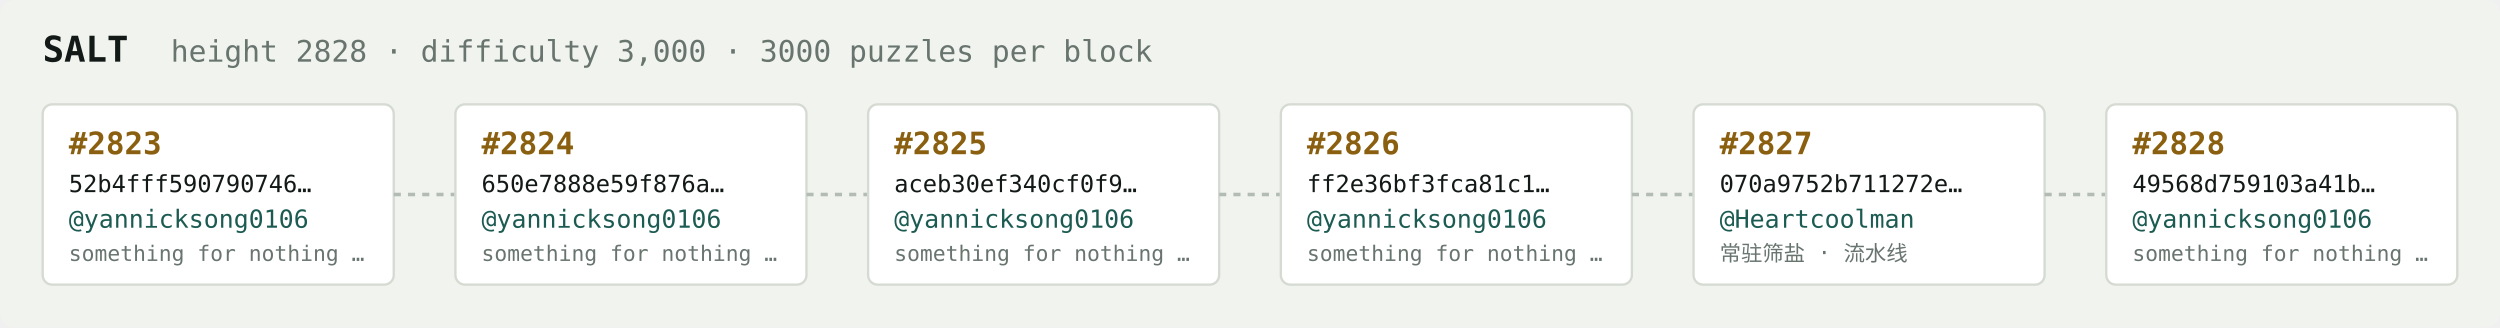
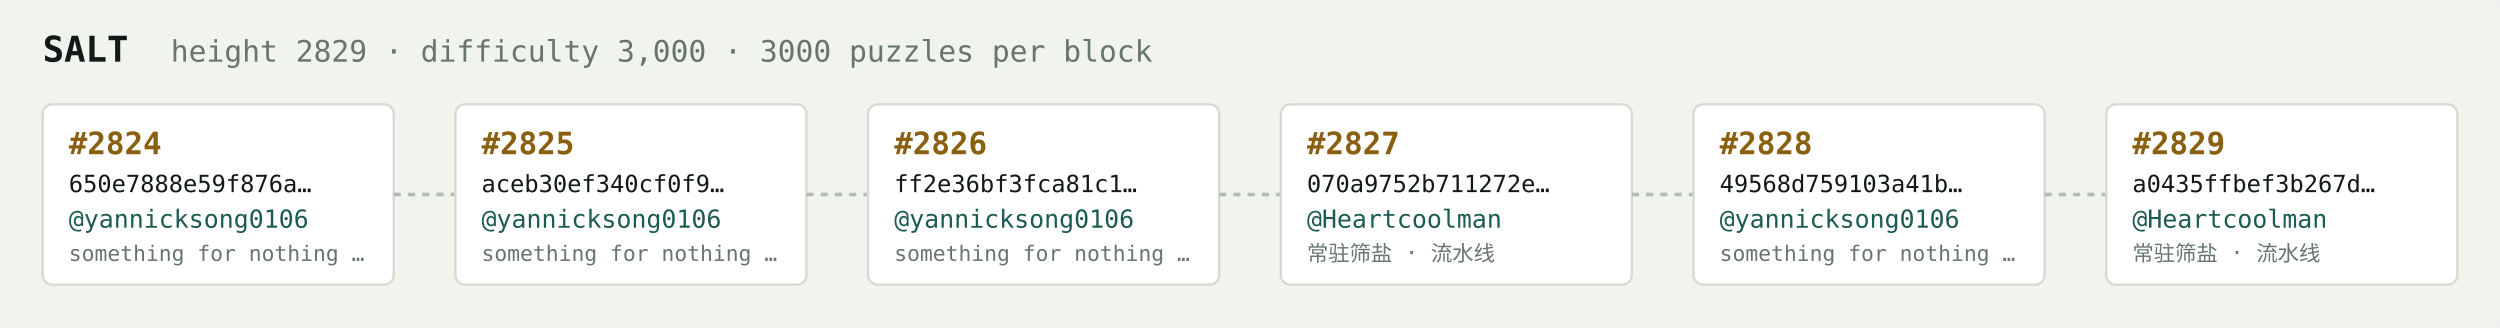
<svg xmlns="http://www.w3.org/2000/svg" width="1054" height="138" viewBox="0 0 1054 138" font-family="ui-monospace,SFMono-Regular,Menlo,monospace">
  <rect fill="#f1f3ef" width="1054" height="138" rx="6" />
  <text x="18" y="26" fill="#121916" font-size="15" font-weight="700">SALT</text>
-   <text x="72" y="26" fill="#68746e" font-size="12.5">height 2828 · difficulty 3,000 · 3000 puzzles per block</text>
+   <text x="72" y="26" fill="#68746e" font-size="12.5">height 2829 · difficulty 3,000 · 3000 puzzles per block</text>
  <rect x="18" y="44" width="148" height="76" rx="4" fill="#ffffff" stroke="#d5dbd2" stroke-width="1" />
-   <text x="29" y="65" fill="#8a5f10" font-size="13" font-weight="700">#2823</text>
-   <text x="29" y="81" fill="#121916" font-size="10">52b4fff590790746…</text>
+   <text x="29" y="65" fill="#8a5f10" font-size="13" font-weight="700">#2824</text>
+   <text x="29" y="81" fill="#121916" font-size="10">650e7888e59f876a…</text>
  <text x="29" y="96" fill="#1c5b52" font-size="10.5">@yannicksong0106</text>
  <text x="29" y="110" fill="#68746e" font-size="9">something for nothing …</text>
  <line x1="166" y1="82.0" x2="192" y2="82.0" stroke="#b3bcb4" stroke-width="1.5" stroke-dasharray="3 3" />
  <rect x="192" y="44" width="148" height="76" rx="4" fill="#ffffff" stroke="#d5dbd2" stroke-width="1" />
-   <text x="203" y="65" fill="#8a5f10" font-size="13" font-weight="700">#2824</text>
-   <text x="203" y="81" fill="#121916" font-size="10">650e7888e59f876a…</text>
+   <text x="203" y="65" fill="#8a5f10" font-size="13" font-weight="700">#2825</text>
+   <text x="203" y="81" fill="#121916" font-size="10">aceb30ef340cf0f9…</text>
  <text x="203" y="96" fill="#1c5b52" font-size="10.5">@yannicksong0106</text>
  <text x="203" y="110" fill="#68746e" font-size="9">something for nothing …</text>
  <line x1="340" y1="82.0" x2="366" y2="82.0" stroke="#b3bcb4" stroke-width="1.5" stroke-dasharray="3 3" />
  <rect x="366" y="44" width="148" height="76" rx="4" fill="#ffffff" stroke="#d5dbd2" stroke-width="1" />
-   <text x="377" y="65" fill="#8a5f10" font-size="13" font-weight="700">#2825</text>
-   <text x="377" y="81" fill="#121916" font-size="10">aceb30ef340cf0f9…</text>
+   <text x="377" y="65" fill="#8a5f10" font-size="13" font-weight="700">#2826</text>
+   <text x="377" y="81" fill="#121916" font-size="10">ff2e36bf3fca81c1…</text>
  <text x="377" y="96" fill="#1c5b52" font-size="10.5">@yannicksong0106</text>
  <text x="377" y="110" fill="#68746e" font-size="9">something for nothing …</text>
  <line x1="514" y1="82.0" x2="540" y2="82.0" stroke="#b3bcb4" stroke-width="1.5" stroke-dasharray="3 3" />
  <rect x="540" y="44" width="148" height="76" rx="4" fill="#ffffff" stroke="#d5dbd2" stroke-width="1" />
-   <text x="551" y="65" fill="#8a5f10" font-size="13" font-weight="700">#2826</text>
-   <text x="551" y="81" fill="#121916" font-size="10">ff2e36bf3fca81c1…</text>
-   <text x="551" y="96" fill="#1c5b52" font-size="10.5">@yannicksong0106</text>
-   <text x="551" y="110" fill="#68746e" font-size="9">something for nothing …</text>
+   <text x="551" y="65" fill="#8a5f10" font-size="13" font-weight="700">#2827</text>
+   <text x="551" y="81" fill="#121916" font-size="10">070a9752b711272e…</text>
+   <text x="551" y="96" fill="#1c5b52" font-size="10.5">@Heartcoolman</text>
+   <text x="551" y="110" fill="#68746e" font-size="9">常驻筛盐 · 流水线</text>
  <line x1="688" y1="82.0" x2="714" y2="82.0" stroke="#b3bcb4" stroke-width="1.5" stroke-dasharray="3 3" />
  <rect x="714" y="44" width="148" height="76" rx="4" fill="#ffffff" stroke="#d5dbd2" stroke-width="1" />
-   <text x="725" y="65" fill="#8a5f10" font-size="13" font-weight="700">#2827</text>
-   <text x="725" y="81" fill="#121916" font-size="10">070a9752b711272e…</text>
-   <text x="725" y="96" fill="#1c5b52" font-size="10.5">@Heartcoolman</text>
-   <text x="725" y="110" fill="#68746e" font-size="9">常驻筛盐 · 流水线</text>
+   <text x="725" y="65" fill="#8a5f10" font-size="13" font-weight="700">#2828</text>
+   <text x="725" y="81" fill="#121916" font-size="10">49568d759103a41b…</text>
+   <text x="725" y="96" fill="#1c5b52" font-size="10.5">@yannicksong0106</text>
+   <text x="725" y="110" fill="#68746e" font-size="9">something for nothing …</text>
  <line x1="862" y1="82.0" x2="888" y2="82.0" stroke="#b3bcb4" stroke-width="1.5" stroke-dasharray="3 3" />
  <rect x="888" y="44" width="148" height="76" rx="4" fill="#ffffff" stroke="#d5dbd2" stroke-width="1" />
-   <text x="899" y="65" fill="#8a5f10" font-size="13" font-weight="700">#2828</text>
-   <text x="899" y="81" fill="#121916" font-size="10">49568d759103a41b…</text>
-   <text x="899" y="96" fill="#1c5b52" font-size="10.5">@yannicksong0106</text>
-   <text x="899" y="110" fill="#68746e" font-size="9">something for nothing …</text>
+   <text x="899" y="65" fill="#8a5f10" font-size="13" font-weight="700">#2829</text>
+   <text x="899" y="81" fill="#121916" font-size="10">a0435ffbef3b267d…</text>
+   <text x="899" y="96" fill="#1c5b52" font-size="10.5">@Heartcoolman</text>
+   <text x="899" y="110" fill="#68746e" font-size="9">常驻筛盐 · 流水线</text>
</svg>
